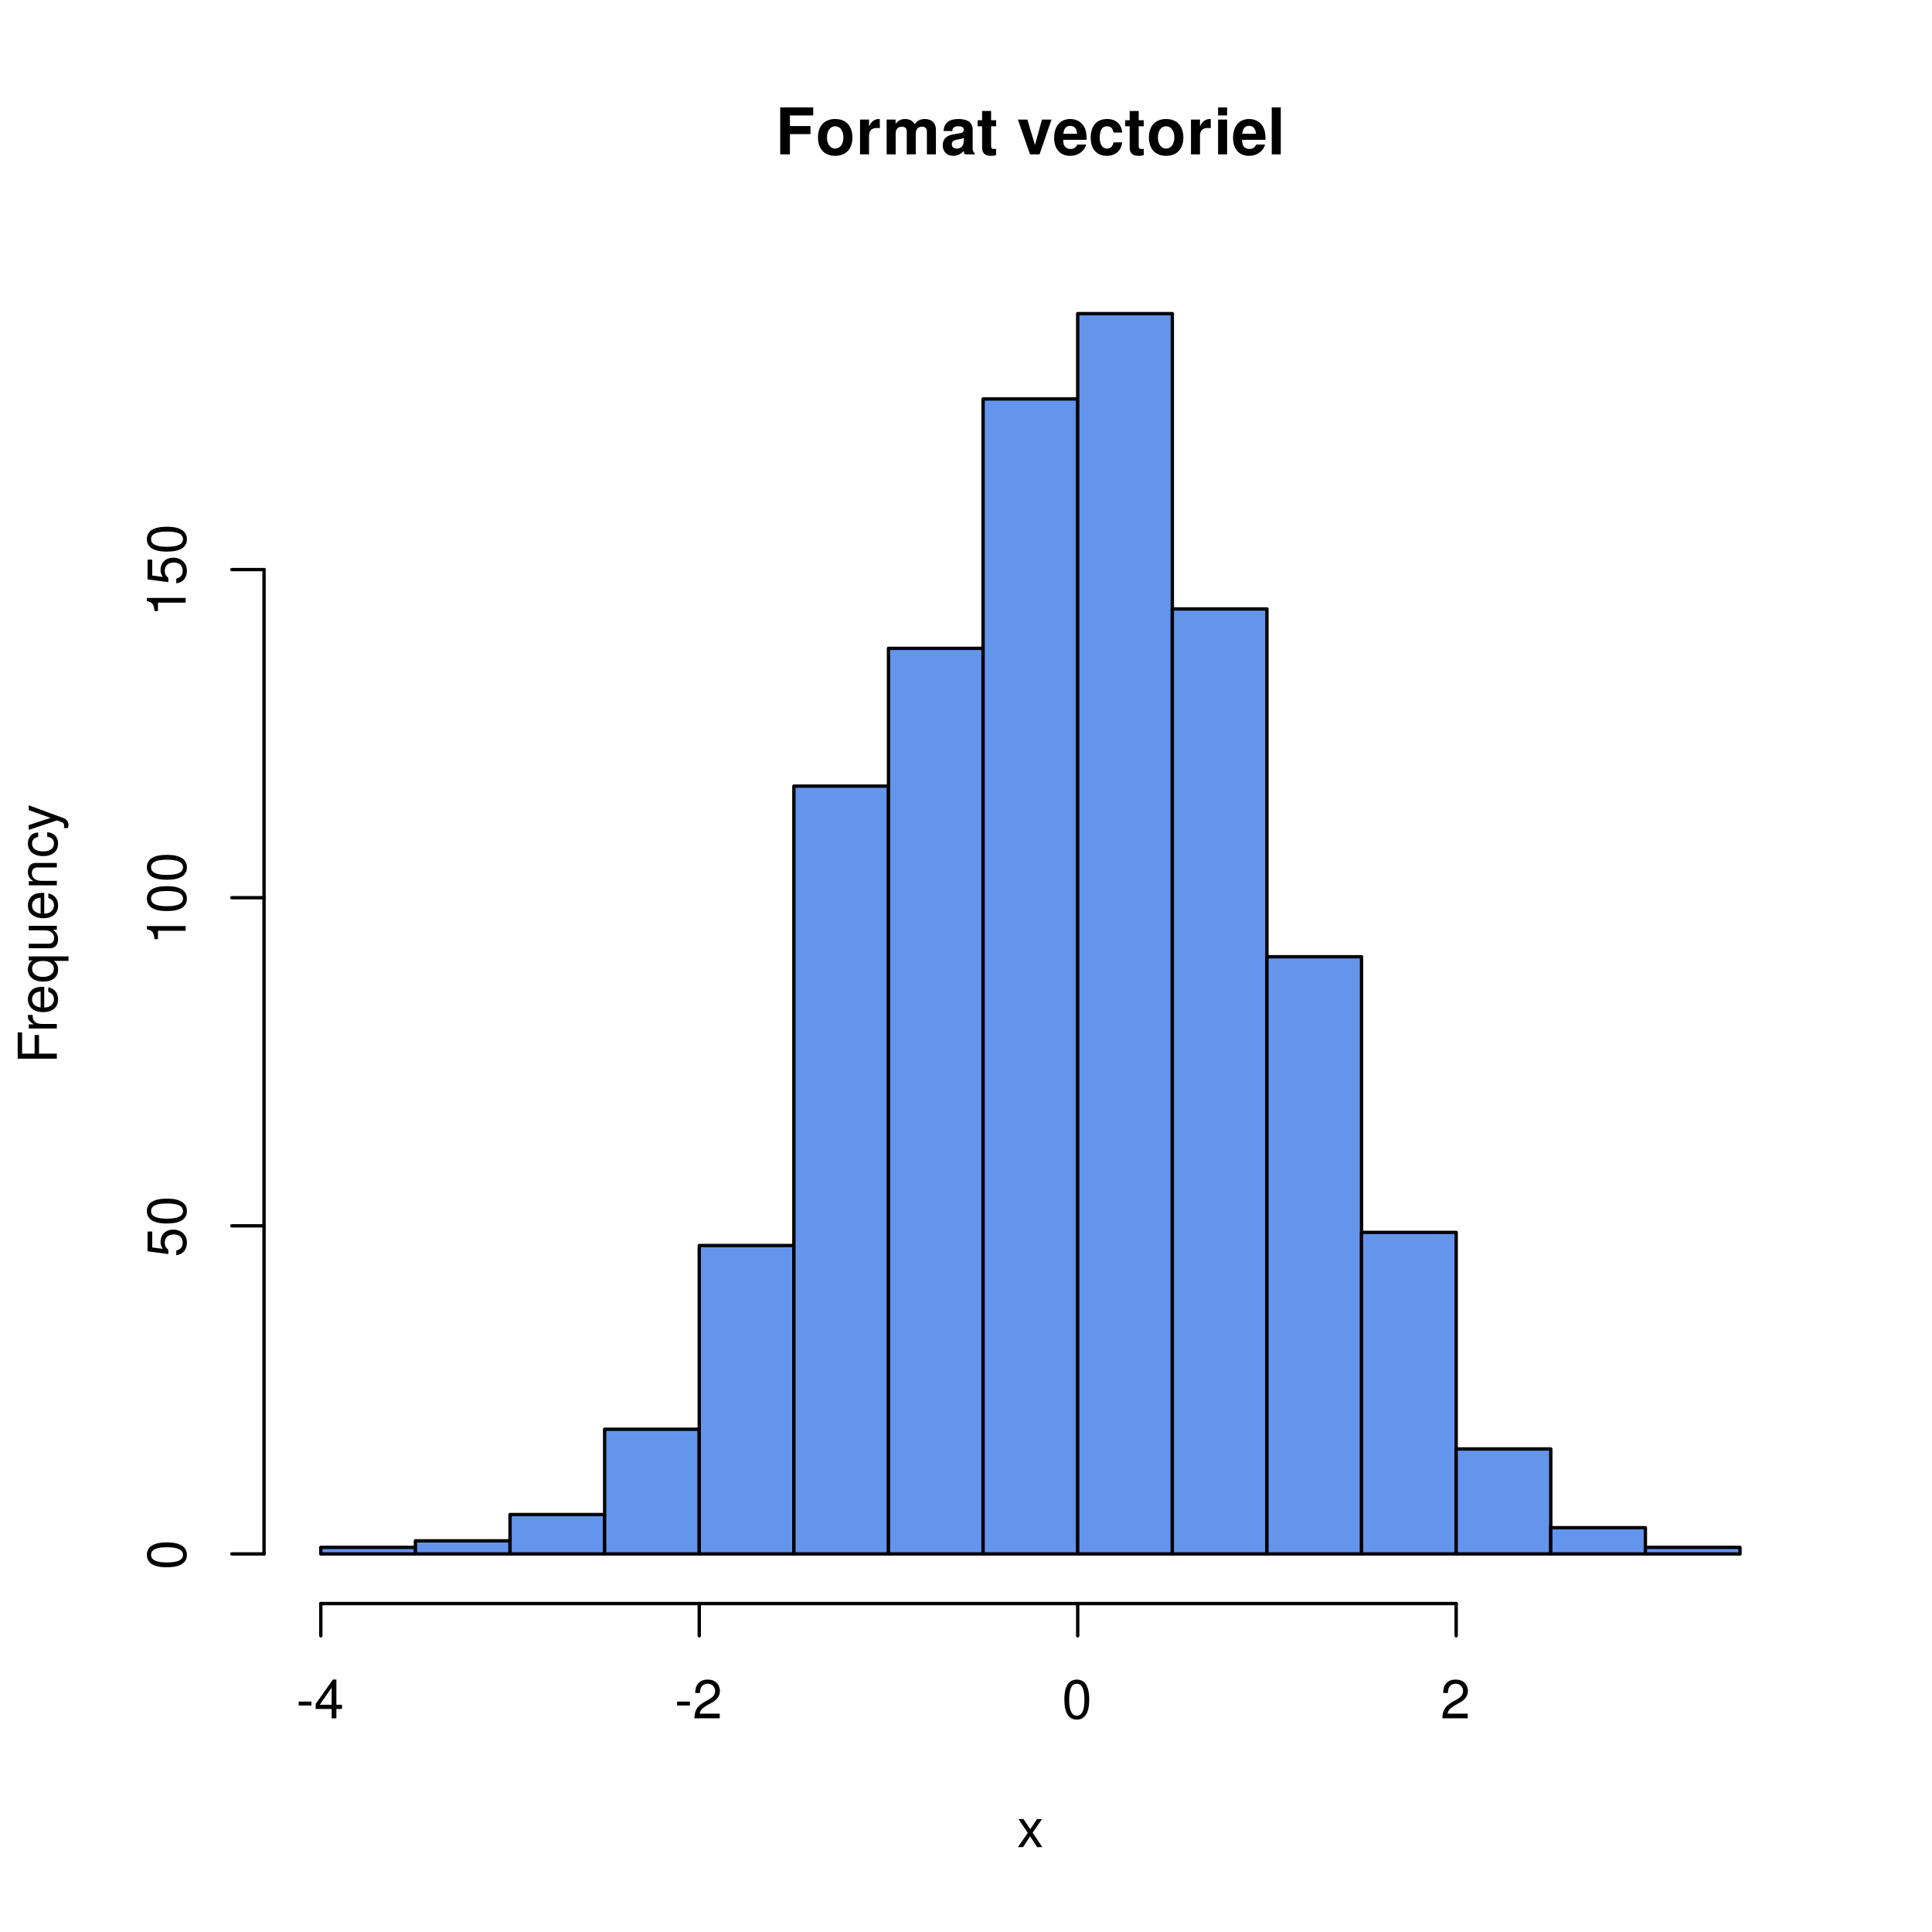
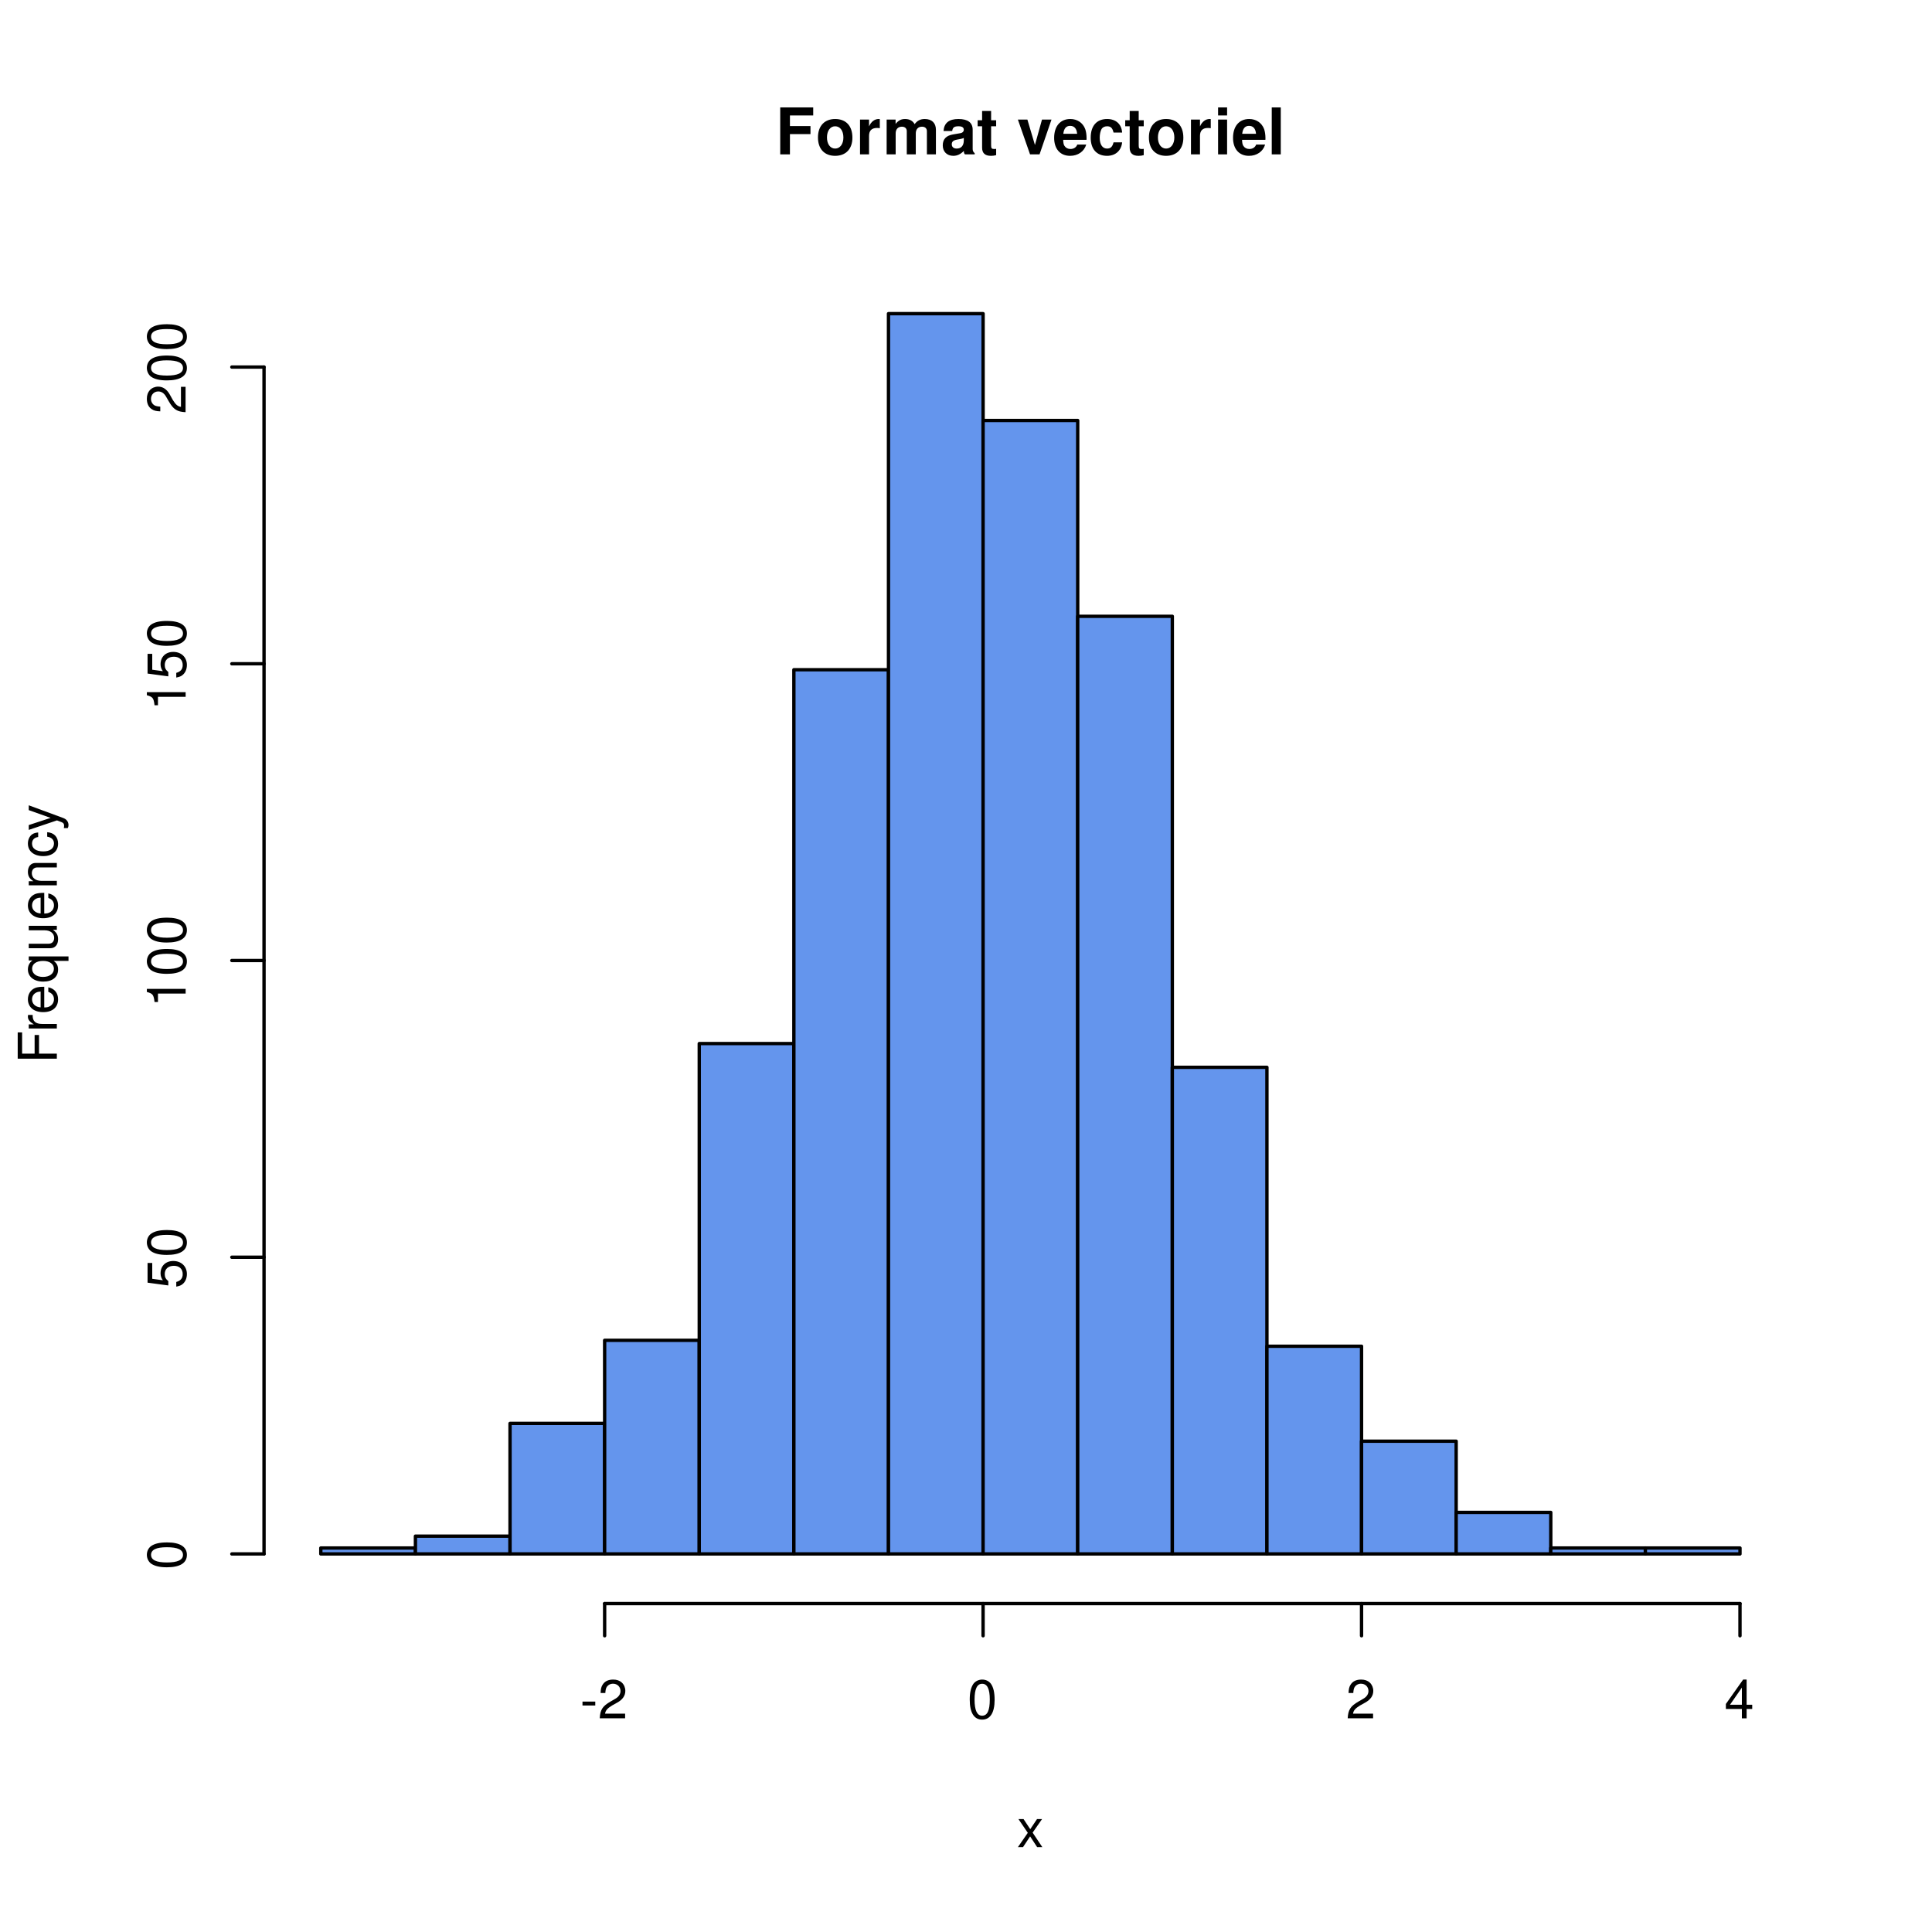
<svg xmlns="http://www.w3.org/2000/svg" xmlns:xlink="http://www.w3.org/1999/xlink" width="432" height="432" viewBox="0 0 432 432">
  <defs>
    <g>
      <g id="glyph-0-0">
        <path d="M 3.234 -4.531 L 7.828 -4.531 L 7.828 -6.328 L 3.234 -6.328 L 3.234 -8.703 L 8.438 -8.703 L 8.438 -10.5 L 1.062 -10.5 L 1.062 0 L 3.234 0 Z M 3.234 -4.531 " />
      </g>
      <g id="glyph-0-1">
        <path d="M 4.344 -7.906 C 1.953 -7.906 0.5 -6.344 0.5 -3.781 C 0.5 -1.219 1.953 0.328 4.344 0.328 C 6.734 0.328 8.203 -1.219 8.203 -3.734 C 8.203 -6.375 6.766 -7.906 4.344 -7.906 Z M 4.344 -6.281 C 5.453 -6.281 6.188 -5.281 6.188 -3.766 C 6.188 -2.312 5.438 -1.297 4.344 -1.297 C 3.25 -1.297 2.516 -2.297 2.516 -3.781 C 2.516 -5.281 3.25 -6.281 4.344 -6.281 Z M 4.344 -6.281 " />
      </g>
      <g id="glyph-0-2">
        <path d="M 0.906 -7.781 L 0.906 0 L 2.922 0 L 2.922 -4.141 C 2.922 -5.312 3.516 -5.906 4.703 -5.906 C 4.906 -5.906 5.062 -5.891 5.328 -5.844 L 5.328 -7.891 C 5.219 -7.906 5.172 -7.906 5.078 -7.906 C 4.156 -7.906 3.375 -7.297 2.922 -6.25 L 2.922 -7.781 Z M 0.906 -7.781 " />
      </g>
      <g id="glyph-0-3">
        <path d="M 0.859 -7.781 L 0.859 0 L 2.875 0 L 2.875 -4.672 C 2.875 -5.641 3.406 -6.188 4.266 -6.188 C 4.938 -6.188 5.359 -5.812 5.359 -5.188 L 5.359 0 L 7.375 0 L 7.375 -4.672 C 7.375 -5.625 7.891 -6.188 8.766 -6.188 C 9.438 -6.188 9.859 -5.812 9.859 -5.188 L 9.859 0 L 11.875 0 L 11.875 -5.5 C 11.875 -7.016 10.953 -7.906 9.391 -7.906 C 8.406 -7.906 7.719 -7.562 7.109 -6.75 C 6.734 -7.484 5.969 -7.906 5 -7.906 C 4.109 -7.906 3.531 -7.625 2.859 -6.812 L 2.859 -7.781 Z M 0.859 -7.781 " />
      </g>
      <g id="glyph-0-4">
        <path d="M 7.547 -0.25 C 7.203 -0.578 7.094 -0.812 7.094 -1.203 L 7.094 -5.516 C 7.094 -7.109 6 -7.906 3.906 -7.906 C 1.797 -7.906 0.703 -7.016 0.578 -5.219 L 2.516 -5.219 C 2.625 -6.016 2.953 -6.281 3.953 -6.281 C 4.719 -6.281 5.109 -6.016 5.109 -5.5 C 5.109 -5.25 4.984 -5.031 4.766 -4.891 C 4.5 -4.75 4.5 -4.75 3.5 -4.594 L 2.688 -4.453 C 1.156 -4.188 0.406 -3.406 0.406 -2 C 0.406 -0.609 1.344 0.328 2.766 0.328 C 3.625 0.328 4.406 -0.031 5.125 -0.781 C 5.125 -0.375 5.172 -0.234 5.359 0 L 7.547 0 Z M 5.109 -3.125 C 5.109 -1.953 4.531 -1.297 3.516 -1.297 C 2.844 -1.297 2.422 -1.656 2.422 -2.234 C 2.422 -2.844 2.734 -3.125 3.578 -3.297 L 4.266 -3.422 C 4.797 -3.531 4.891 -3.562 5.109 -3.672 Z M 5.109 -3.125 " />
      </g>
      <g id="glyph-0-5">
        <path d="M 4.344 -7.625 L 3.219 -7.625 L 3.219 -9.703 L 1.203 -9.703 L 1.203 -7.625 L 0.203 -7.625 L 0.203 -6.281 L 1.203 -6.281 L 1.203 -1.5 C 1.203 -0.281 1.844 0.328 3.172 0.328 C 3.625 0.328 3.969 0.281 4.344 0.172 L 4.344 -1.234 C 4.141 -1.203 4.031 -1.203 3.875 -1.203 C 3.344 -1.203 3.219 -1.359 3.219 -2.047 L 3.219 -6.281 L 4.344 -6.281 Z M 4.344 -7.625 " />
      </g>
      <g id="glyph-0-6">
</g>
      <g id="glyph-0-7">
        <path d="M 5.047 0 L 7.719 -7.781 L 5.594 -7.781 L 4.016 -2.094 L 2.328 -7.781 L 0.203 -7.781 L 2.922 0 Z M 5.047 0 " />
      </g>
      <g id="glyph-0-8">
        <path d="M 7.547 -3.25 C 7.562 -3.422 7.562 -3.5 7.562 -3.594 C 7.562 -4.375 7.453 -5.094 7.266 -5.641 C 6.734 -7.062 5.484 -7.906 3.922 -7.906 C 1.688 -7.906 0.312 -6.297 0.312 -3.688 C 0.312 -1.203 1.672 0.328 3.875 0.328 C 5.625 0.328 7.031 -0.641 7.484 -2.188 L 5.484 -2.188 C 5.25 -1.562 4.688 -1.203 3.953 -1.203 C 3.375 -1.203 2.906 -1.453 2.625 -1.891 C 2.438 -2.172 2.359 -2.516 2.328 -3.25 Z M 2.359 -4.594 C 2.5 -5.797 3 -6.375 3.891 -6.375 C 4.812 -6.375 5.359 -5.75 5.453 -4.594 Z M 2.359 -4.594 " />
      </g>
      <g id="glyph-0-9">
        <path d="M 7.516 -4.875 C 7.375 -6.766 6.125 -7.906 4.156 -7.906 C 1.828 -7.906 0.484 -6.375 0.484 -3.734 C 0.484 -1.172 1.828 0.328 4.141 0.328 C 6.016 0.328 7.328 -0.828 7.516 -2.688 L 5.594 -2.688 C 5.344 -1.688 4.938 -1.297 4.141 -1.297 C 3.109 -1.297 2.5 -2.203 2.5 -3.734 C 2.5 -4.484 2.656 -5.156 2.891 -5.625 C 3.125 -6.047 3.578 -6.281 4.156 -6.281 C 4.969 -6.281 5.359 -5.891 5.594 -4.875 Z M 7.516 -4.875 " />
      </g>
      <g id="glyph-0-10">
        <path d="M 2.984 -7.781 L 0.969 -7.781 L 0.969 0 L 2.984 0 Z M 2.984 -10.5 L 0.969 -10.5 L 0.969 -8.703 L 2.984 -8.703 Z M 2.984 -10.5 " />
      </g>
      <g id="glyph-0-11">
        <path d="M 2.984 -10.5 L 0.969 -10.5 L 0.969 0 L 2.984 0 Z M 2.984 -10.5 " />
      </g>
      <g id="glyph-1-0">
        <path d="M 3.5 -3.25 L 5.609 -6.281 L 4.484 -6.281 L 2.969 -4.016 L 1.469 -6.281 L 0.328 -6.281 L 2.422 -3.203 L 0.203 0 L 1.344 0 L 2.938 -2.406 L 4.516 0 L 5.672 0 Z M 3.5 -3.25 " />
      </g>
      <g id="glyph-1-1">
        <path d="M 3.406 -3.75 L 0.547 -3.75 L 0.547 -2.875 L 3.406 -2.875 Z M 3.406 -3.75 " />
      </g>
      <g id="glyph-1-2">
-         <path d="M 3.922 -2.094 L 3.922 0 L 4.984 0 L 4.984 -2.094 L 6.234 -2.094 L 6.234 -3.047 L 4.984 -3.047 L 4.984 -8.672 L 4.203 -8.672 L 0.344 -3.219 L 0.344 -2.094 Z M 3.922 -3.047 L 1.266 -3.047 L 3.922 -6.875 Z M 3.922 -3.047 " />
+         <path d="M 6.078 -1.047 L 1.594 -1.047 C 1.703 -1.766 2.094 -2.219 3.125 -2.859 L 4.328 -3.531 C 5.516 -4.188 6.125 -5.078 6.125 -6.141 C 6.125 -6.859 5.844 -7.531 5.344 -8 C 4.844 -8.453 4.219 -8.672 3.406 -8.672 C 2.328 -8.672 1.531 -8.297 1.062 -7.547 C 0.75 -7.094 0.625 -6.547 0.594 -5.672 L 1.656 -5.672 C 1.688 -6.266 1.766 -6.609 1.906 -6.906 C 2.188 -7.422 2.734 -7.75 3.375 -7.75 C 4.328 -7.75 5.047 -7.062 5.047 -6.125 C 5.047 -5.422 4.656 -4.828 3.906 -4.391 L 2.797 -3.75 C 1.016 -2.719 0.5 -1.906 0.406 -0.016 L 6.078 -0.016 Z M 6.078 -1.047 " />
      </g>
      <g id="glyph-1-3">
-         <path d="M 6.078 -1.047 L 1.594 -1.047 C 1.703 -1.766 2.094 -2.219 3.125 -2.859 L 4.328 -3.531 C 5.516 -4.188 6.125 -5.078 6.125 -6.141 C 6.125 -6.859 5.844 -7.531 5.344 -8 C 4.844 -8.453 4.219 -8.672 3.406 -8.672 C 2.328 -8.672 1.531 -8.297 1.062 -7.547 C 0.75 -7.094 0.625 -6.547 0.594 -5.672 L 1.656 -5.672 C 1.688 -6.266 1.766 -6.609 1.906 -6.906 C 2.188 -7.422 2.734 -7.75 3.375 -7.75 C 4.328 -7.75 5.047 -7.062 5.047 -6.125 C 5.047 -5.422 4.656 -4.828 3.906 -4.391 L 2.797 -3.75 C 1.016 -2.719 0.5 -1.906 0.406 -0.016 L 6.078 -0.016 Z M 6.078 -1.047 " />
+         <path d="M 3.297 -8.672 C 2.516 -8.672 1.781 -8.312 1.344 -7.734 C 0.797 -6.953 0.516 -5.812 0.516 -4.203 C 0.516 -1.266 1.469 0.281 3.297 0.281 C 5.094 0.281 6.078 -1.266 6.078 -4.125 C 6.078 -5.812 5.812 -6.938 5.25 -7.734 C 4.812 -8.328 4.109 -8.672 3.297 -8.672 Z M 3.297 -7.734 C 4.438 -7.734 5 -6.578 5 -4.219 C 5 -1.75 4.453 -0.594 3.281 -0.594 C 2.156 -0.594 1.594 -1.797 1.594 -4.188 C 1.594 -6.578 2.156 -7.734 3.297 -7.734 Z M 3.297 -7.734 " />
      </g>
      <g id="glyph-1-4">
-         <path d="M 3.297 -8.672 C 2.516 -8.672 1.781 -8.312 1.344 -7.734 C 0.797 -6.953 0.516 -5.812 0.516 -4.203 C 0.516 -1.266 1.469 0.281 3.297 0.281 C 5.094 0.281 6.078 -1.266 6.078 -4.125 C 6.078 -5.812 5.812 -6.938 5.25 -7.734 C 4.812 -8.328 4.109 -8.672 3.297 -8.672 Z M 3.297 -7.734 C 4.438 -7.734 5 -6.578 5 -4.219 C 5 -1.75 4.453 -0.594 3.281 -0.594 C 2.156 -0.594 1.594 -1.797 1.594 -4.188 C 1.594 -6.578 2.156 -7.734 3.297 -7.734 Z M 3.297 -7.734 " />
+         <path d="M 3.922 -2.094 L 3.922 0 L 4.984 0 L 4.984 -2.094 L 6.234 -2.094 L 6.234 -3.047 L 4.984 -3.047 L 4.984 -8.672 L 4.203 -8.672 L 0.344 -3.219 L 0.344 -2.094 Z M 3.922 -3.047 L 1.266 -3.047 L 3.922 -6.875 Z M 3.922 -3.047 " />
      </g>
      <g id="glyph-2-0">
        <path d="M -3.984 -2.203 L -3.984 -6.375 L -4.969 -6.375 L -4.969 -2.203 L -7.766 -2.203 L -7.766 -6.953 L -8.75 -6.953 L -8.75 -1.078 L 0 -1.078 L 0 -2.203 Z M -3.984 -2.203 " />
      </g>
      <g id="glyph-2-1">
        <path d="M -6.281 -0.828 L 0 -0.828 L 0 -1.844 L -3.266 -1.844 C -4.781 -1.844 -5.453 -2.469 -5.406 -3.859 L -6.438 -3.859 C -6.453 -3.688 -6.469 -3.594 -6.469 -3.469 C -6.469 -2.812 -6.078 -2.328 -5.141 -1.75 L -6.281 -1.75 Z M -6.281 -0.828 " />
      </g>
      <g id="glyph-2-2">
        <path d="M -2.812 -6.156 C -3.766 -6.156 -4.344 -6.078 -4.812 -5.906 C -5.844 -5.5 -6.469 -4.531 -6.469 -3.359 C -6.469 -1.609 -5.141 -0.484 -3.062 -0.484 C -0.984 -0.484 0.281 -1.562 0.281 -3.344 C 0.281 -4.781 -0.547 -5.766 -1.906 -6.031 L -1.906 -5.016 C -1.078 -4.734 -0.641 -4.172 -0.641 -3.375 C -0.641 -2.734 -0.938 -2.203 -1.469 -1.859 C -1.828 -1.625 -2.188 -1.531 -2.812 -1.531 Z M -3.625 -1.547 C -4.781 -1.625 -5.547 -2.344 -5.547 -3.344 C -5.547 -4.375 -4.75 -5.078 -3.625 -5.078 Z M -3.625 -1.547 " />
      </g>
      <g id="glyph-2-3">
        <path d="M 2.609 -5.938 L -6.281 -5.938 L -6.281 -5.047 L -5.453 -5.047 C -6.109 -4.578 -6.469 -3.875 -6.469 -3.047 C -6.469 -1.391 -5.109 -0.312 -3.031 -0.312 C -0.984 -0.312 0.281 -1.328 0.281 -3 C 0.281 -3.875 -0.031 -4.469 -0.719 -4.938 L 2.609 -4.938 Z M -5.531 -3.188 C -5.531 -4.266 -4.578 -4.938 -3.062 -4.938 C -1.625 -4.938 -0.656 -4.25 -0.656 -3.188 C -0.656 -2.094 -1.625 -1.359 -3.094 -1.359 C -4.562 -1.359 -5.531 -2.094 -5.531 -3.188 Z M -5.531 -3.188 " />
      </g>
      <g id="glyph-2-4">
        <path d="M 0 -5.781 L -6.281 -5.781 L -6.281 -4.781 L -2.719 -4.781 C -1.438 -4.781 -0.594 -4.109 -0.594 -3.078 C -0.594 -2.281 -1.078 -1.781 -1.844 -1.781 L -6.281 -1.781 L -6.281 -0.781 L -1.438 -0.781 C -0.391 -0.781 0.281 -1.562 0.281 -2.781 C 0.281 -3.703 -0.047 -4.297 -0.875 -4.891 L 0 -4.891 Z M 0 -5.781 " />
      </g>
      <g id="glyph-2-5">
        <path d="M -6.281 -0.844 L 0 -0.844 L 0 -1.844 L -3.469 -1.844 C -4.75 -1.844 -5.594 -2.516 -5.594 -3.547 C -5.594 -4.344 -5.109 -4.844 -4.359 -4.844 L 0 -4.844 L 0 -5.844 L -4.75 -5.844 C -5.797 -5.844 -6.469 -5.062 -6.469 -3.859 C -6.469 -2.922 -6.109 -2.312 -5.234 -1.766 L -6.281 -1.766 Z M -6.281 -0.844 " />
      </g>
      <g id="glyph-2-6">
        <path d="M -4.172 -5.656 C -4.781 -5.609 -5.188 -5.469 -5.531 -5.234 C -6.125 -4.797 -6.469 -4.047 -6.469 -3.172 C -6.469 -1.469 -5.125 -0.375 -3.031 -0.375 C -1.016 -0.375 0.281 -1.453 0.281 -3.156 C 0.281 -4.656 -0.625 -5.609 -2.156 -5.719 L -2.156 -4.719 C -1.156 -4.547 -0.641 -4.031 -0.641 -3.188 C -0.641 -2.078 -1.547 -1.422 -3.031 -1.422 C -4.609 -1.422 -5.547 -2.062 -5.547 -3.156 C -5.547 -4 -5.047 -4.531 -4.172 -4.641 Z M -4.172 -5.656 " />
      </g>
      <g id="glyph-2-7">
        <path d="M -6.281 -4.656 L -1.391 -2.922 L -6.281 -1.312 L -6.281 -0.234 L 0.031 -2.359 L 1.016 -1.984 C 1.469 -1.812 1.625 -1.594 1.625 -1.172 C 1.625 -1.016 1.609 -0.859 1.562 -0.641 L 2.453 -0.641 C 2.562 -0.859 2.609 -1.062 2.609 -1.312 C 2.609 -1.641 2.516 -1.984 2.312 -2.25 C 2.094 -2.562 1.828 -2.75 1.312 -2.938 L -6.281 -5.734 Z M -6.281 -4.656 " />
      </g>
      <g id="glyph-2-8">
        <path d="M -8.672 -3.297 C -8.672 -2.516 -8.312 -1.781 -7.734 -1.344 C -6.953 -0.797 -5.812 -0.516 -4.203 -0.516 C -1.266 -0.516 0.281 -1.469 0.281 -3.297 C 0.281 -5.094 -1.266 -6.078 -4.125 -6.078 C -5.812 -6.078 -6.938 -5.812 -7.734 -5.25 C -8.328 -4.812 -8.672 -4.109 -8.672 -3.297 Z M -7.734 -3.297 C -7.734 -4.438 -6.578 -5 -4.219 -5 C -1.75 -5 -0.594 -4.453 -0.594 -3.281 C -0.594 -2.156 -1.797 -1.594 -4.188 -1.594 C -6.578 -1.594 -7.734 -2.156 -7.734 -3.297 Z M -7.734 -3.297 " />
      </g>
      <g id="glyph-2-9">
        <path d="M -8.516 -5.719 L -8.516 -1.312 L -3.875 -0.688 L -3.875 -1.656 C -4.469 -2.141 -4.672 -2.562 -4.672 -3.234 C -4.672 -4.375 -3.891 -5.078 -2.625 -5.078 C -1.406 -5.078 -0.656 -4.375 -0.656 -3.219 C -0.656 -2.297 -1.125 -1.734 -2.094 -1.469 L -2.094 -0.422 C -1.391 -0.562 -1.062 -0.688 -0.75 -0.938 C -0.094 -1.422 0.281 -2.281 0.281 -3.234 C 0.281 -4.953 -0.969 -6.156 -2.766 -6.156 C -4.453 -6.156 -5.609 -5.047 -5.609 -3.406 C -5.609 -2.812 -5.453 -2.328 -5.094 -1.844 L -7.469 -2.172 L -7.469 -5.719 Z M -8.516 -5.719 " />
      </g>
      <g id="glyph-2-10">
        <path d="M -6.188 -3.109 L 0 -3.109 L 0 -4.156 L -8.672 -4.156 L -8.672 -3.469 C -7.344 -3.094 -7.156 -2.859 -6.953 -1.219 L -6.188 -1.219 Z M -6.188 -3.109 " />
+       </g>
+       <g id="glyph-2-11">
+         <path d="M -1.047 -6.078 L -1.047 -1.594 C -1.766 -1.703 -2.219 -2.094 -2.859 -3.125 L -3.531 -4.328 C -4.188 -5.516 -5.078 -6.125 -6.141 -6.125 C -6.859 -6.125 -7.531 -5.844 -8 -5.344 C -8.453 -4.844 -8.672 -4.219 -8.672 -3.406 C -8.672 -2.328 -8.297 -1.531 -7.547 -1.062 C -7.094 -0.75 -6.547 -0.625 -5.672 -0.594 L -5.672 -1.656 C -6.266 -1.688 -6.609 -1.766 -6.906 -1.906 C -7.422 -2.188 -7.75 -2.734 -7.75 -3.375 C -7.75 -4.328 -7.062 -5.047 -6.125 -5.047 C -5.422 -5.047 -4.828 -4.656 -4.391 -3.906 L -3.75 -2.797 C -2.719 -1.016 -1.906 -0.5 -0.016 -0.406 L -0.016 -6.078 Z M -1.047 -6.078 " />
      </g>
    </g>
  </defs>
  <rect x="-43.2" y="-43.2" width="518.4" height="518.4" fill="rgb(100%, 100%, 100%)" fill-opacity="1" />
  <g fill="rgb(0%, 0%, 0%)" fill-opacity="1">
    <use xlink:href="#glyph-0-0" x="173.398" y="34.517" />
    <use xlink:href="#glyph-0-1" x="182.398" y="34.517" />
    <use xlink:href="#glyph-0-2" x="191.398" y="34.517" />
    <use xlink:href="#glyph-0-3" x="197.398" y="34.517" />
    <use xlink:href="#glyph-0-4" x="210.398" y="34.517" />
    <use xlink:href="#glyph-0-5" x="218.398" y="34.517" />
    <use xlink:href="#glyph-0-6" x="223.398" y="34.517" />
    <use xlink:href="#glyph-0-7" x="227.398" y="34.517" />
    <use xlink:href="#glyph-0-8" x="235.398" y="34.517" />
    <use xlink:href="#glyph-0-9" x="243.398" y="34.517" />
    <use xlink:href="#glyph-0-5" x="251.398" y="34.517" />
    <use xlink:href="#glyph-0-1" x="256.398" y="34.517" />
    <use xlink:href="#glyph-0-2" x="265.398" y="34.517" />
    <use xlink:href="#glyph-0-10" x="271.398" y="34.517" />
    <use xlink:href="#glyph-0-8" x="275.398" y="34.517" />
    <use xlink:href="#glyph-0-11" x="283.398" y="34.517" />
  </g>
  <g fill="rgb(0%, 0%, 0%)" fill-opacity="1">
    <use xlink:href="#glyph-1-0" x="227.398" y="413.029" />
  </g>
  <g fill="rgb(0%, 0%, 0%)" fill-opacity="1">
    <use xlink:href="#glyph-2-0" x="12.709" y="237.801" />
    <use xlink:href="#glyph-2-1" x="12.709" y="230.801" />
    <use xlink:href="#glyph-2-2" x="12.709" y="226.801" />
    <use xlink:href="#glyph-2-3" x="12.709" y="219.801" />
    <use xlink:href="#glyph-2-4" x="12.709" y="212.801" />
    <use xlink:href="#glyph-2-2" x="12.709" y="205.801" />
    <use xlink:href="#glyph-2-5" x="12.709" y="198.801" />
    <use xlink:href="#glyph-2-6" x="12.709" y="191.801" />
    <use xlink:href="#glyph-2-7" x="12.709" y="185.801" />
  </g>
-   <path fill="none" stroke-width="0.75" stroke-linecap="round" stroke-linejoin="round" stroke="rgb(0%, 0%, 0%)" stroke-opacity="1" stroke-miterlimit="10" d="M 71.734 358.559 L 325.602 358.559 " />
-   <path fill="none" stroke-width="0.75" stroke-linecap="round" stroke-linejoin="round" stroke="rgb(0%, 0%, 0%)" stroke-opacity="1" stroke-miterlimit="10" d="M 71.734 358.559 L 71.734 365.762 " />
-   <path fill="none" stroke-width="0.75" stroke-linecap="round" stroke-linejoin="round" stroke="rgb(0%, 0%, 0%)" stroke-opacity="1" stroke-miterlimit="10" d="M 156.355 358.559 L 156.355 365.762 " />
-   <path fill="none" stroke-width="0.75" stroke-linecap="round" stroke-linejoin="round" stroke="rgb(0%, 0%, 0%)" stroke-opacity="1" stroke-miterlimit="10" d="M 240.977 358.559 L 240.977 365.762 " />
-   <path fill="none" stroke-width="0.75" stroke-linecap="round" stroke-linejoin="round" stroke="rgb(0%, 0%, 0%)" stroke-opacity="1" stroke-miterlimit="10" d="M 325.602 358.559 L 325.602 365.762 " />
+   <path fill="none" stroke-width="0.75" stroke-linecap="round" stroke-linejoin="round" stroke="rgb(0%, 0%, 0%)" stroke-opacity="1" stroke-miterlimit="10" d="M 135.199 358.559 L 389.066 358.559 " />
+   <path fill="none" stroke-width="0.75" stroke-linecap="round" stroke-linejoin="round" stroke="rgb(0%, 0%, 0%)" stroke-opacity="1" stroke-miterlimit="10" d="M 135.199 358.559 L 135.199 365.762 " />
+   <path fill="none" stroke-width="0.75" stroke-linecap="round" stroke-linejoin="round" stroke="rgb(0%, 0%, 0%)" stroke-opacity="1" stroke-miterlimit="10" d="M 219.82 358.559 L 219.82 365.762 " />
+   <path fill="none" stroke-width="0.75" stroke-linecap="round" stroke-linejoin="round" stroke="rgb(0%, 0%, 0%)" stroke-opacity="1" stroke-miterlimit="10" d="M 304.445 358.559 L 304.445 365.762 " />
+   <path fill="none" stroke-width="0.75" stroke-linecap="round" stroke-linejoin="round" stroke="rgb(0%, 0%, 0%)" stroke-opacity="1" stroke-miterlimit="10" d="M 389.066 358.559 L 389.066 365.762 " />
  <g fill="rgb(0%, 0%, 0%)" fill-opacity="1">
-     <use xlink:href="#glyph-1-1" x="66.234" y="384.229" />
-     <use xlink:href="#glyph-1-2" x="70.234" y="384.229" />
+     <use xlink:href="#glyph-1-1" x="129.699" y="384.229" />
+     <use xlink:href="#glyph-1-2" x="133.699" y="384.229" />
  </g>
  <g fill="rgb(0%, 0%, 0%)" fill-opacity="1">
-     <use xlink:href="#glyph-1-1" x="150.855" y="384.229" />
-     <use xlink:href="#glyph-1-3" x="154.855" y="384.229" />
+     <use xlink:href="#glyph-1-3" x="216.32" y="384.229" />
  </g>
  <g fill="rgb(0%, 0%, 0%)" fill-opacity="1">
-     <use xlink:href="#glyph-1-4" x="237.477" y="384.229" />
+     <use xlink:href="#glyph-1-2" x="300.945" y="384.229" />
  </g>
  <g fill="rgb(0%, 0%, 0%)" fill-opacity="1">
-     <use xlink:href="#glyph-1-3" x="322.102" y="384.229" />
+     <use xlink:href="#glyph-1-4" x="385.566" y="384.229" />
  </g>
-   <path fill="none" stroke-width="0.75" stroke-linecap="round" stroke-linejoin="round" stroke="rgb(0%, 0%, 0%)" stroke-opacity="1" stroke-miterlimit="10" d="M 59.039 347.465 L 59.039 127.359 " />
+   <path fill="none" stroke-width="0.75" stroke-linecap="round" stroke-linejoin="round" stroke="rgb(0%, 0%, 0%)" stroke-opacity="1" stroke-miterlimit="10" d="M 59.039 347.465 L 59.039 82.074 " />
  <path fill="none" stroke-width="0.75" stroke-linecap="round" stroke-linejoin="round" stroke="rgb(0%, 0%, 0%)" stroke-opacity="1" stroke-miterlimit="10" d="M 59.039 347.465 L 51.84 347.465 " />
-   <path fill="none" stroke-width="0.75" stroke-linecap="round" stroke-linejoin="round" stroke="rgb(0%, 0%, 0%)" stroke-opacity="1" stroke-miterlimit="10" d="M 59.039 274.098 L 51.84 274.098 " />
-   <path fill="none" stroke-width="0.75" stroke-linecap="round" stroke-linejoin="round" stroke="rgb(0%, 0%, 0%)" stroke-opacity="1" stroke-miterlimit="10" d="M 59.039 200.73 L 51.84 200.73 " />
-   <path fill="none" stroke-width="0.75" stroke-linecap="round" stroke-linejoin="round" stroke="rgb(0%, 0%, 0%)" stroke-opacity="1" stroke-miterlimit="10" d="M 59.039 127.359 L 51.84 127.359 " />
+   <path fill="none" stroke-width="0.75" stroke-linecap="round" stroke-linejoin="round" stroke="rgb(0%, 0%, 0%)" stroke-opacity="1" stroke-miterlimit="10" d="M 59.039 281.117 L 51.84 281.117 " />
+   <path fill="none" stroke-width="0.75" stroke-linecap="round" stroke-linejoin="round" stroke="rgb(0%, 0%, 0%)" stroke-opacity="1" stroke-miterlimit="10" d="M 59.039 214.77 L 51.84 214.77 " />
+   <path fill="none" stroke-width="0.75" stroke-linecap="round" stroke-linejoin="round" stroke="rgb(0%, 0%, 0%)" stroke-opacity="1" stroke-miterlimit="10" d="M 59.039 148.422 L 51.84 148.422 " />
+   <path fill="none" stroke-width="0.75" stroke-linecap="round" stroke-linejoin="round" stroke="rgb(0%, 0%, 0%)" stroke-opacity="1" stroke-miterlimit="10" d="M 59.039 82.074 L 51.84 82.074 " />
  <g fill="rgb(0%, 0%, 0%)" fill-opacity="1">
    <use xlink:href="#glyph-2-8" x="41.51" y="350.965" />
  </g>
  <g fill="rgb(0%, 0%, 0%)" fill-opacity="1">
-     <use xlink:href="#glyph-2-9" x="41.51" y="281.098" />
-     <use xlink:href="#glyph-2-8" x="41.51" y="274.098" />
+     <use xlink:href="#glyph-2-9" x="41.51" y="288.117" />
+     <use xlink:href="#glyph-2-8" x="41.51" y="281.117" />
  </g>
  <g fill="rgb(0%, 0%, 0%)" fill-opacity="1">
-     <use xlink:href="#glyph-2-10" x="41.51" y="211.23" />
-     <use xlink:href="#glyph-2-8" x="41.51" y="204.23" />
-     <use xlink:href="#glyph-2-8" x="41.51" y="197.23" />
+     <use xlink:href="#glyph-2-10" x="41.51" y="225.27" />
+     <use xlink:href="#glyph-2-8" x="41.51" y="218.27" />
+     <use xlink:href="#glyph-2-8" x="41.51" y="211.27" />
  </g>
  <g fill="rgb(0%, 0%, 0%)" fill-opacity="1">
-     <use xlink:href="#glyph-2-10" x="41.51" y="137.859" />
-     <use xlink:href="#glyph-2-9" x="41.51" y="130.859" />
-     <use xlink:href="#glyph-2-8" x="41.51" y="123.859" />
+     <use xlink:href="#glyph-2-10" x="41.51" y="158.922" />
+     <use xlink:href="#glyph-2-9" x="41.51" y="151.922" />
+     <use xlink:href="#glyph-2-8" x="41.51" y="144.922" />
  </g>
-   <path fill-rule="nonzero" fill="rgb(39.216%, 58.431%, 92.941%)" fill-opacity="1" stroke-width="0.75" stroke-linecap="round" stroke-linejoin="round" stroke="rgb(0%, 0%, 0%)" stroke-opacity="1" stroke-miterlimit="10" d="M 71.734 347.465 L 92.891 347.465 L 92.891 345.996 L 71.734 345.996 Z M 71.734 347.465 " />
-   <path fill-rule="nonzero" fill="rgb(39.216%, 58.431%, 92.941%)" fill-opacity="1" stroke-width="0.75" stroke-linecap="round" stroke-linejoin="round" stroke="rgb(0%, 0%, 0%)" stroke-opacity="1" stroke-miterlimit="10" d="M 92.891 347.465 L 114.047 347.465 L 114.047 344.531 L 92.891 344.531 Z M 92.891 347.465 " />
-   <path fill-rule="nonzero" fill="rgb(39.216%, 58.431%, 92.941%)" fill-opacity="1" stroke-width="0.75" stroke-linecap="round" stroke-linejoin="round" stroke="rgb(0%, 0%, 0%)" stroke-opacity="1" stroke-miterlimit="10" d="M 114.043 347.465 L 135.199 347.465 L 135.199 338.66 L 114.043 338.66 Z M 114.043 347.465 " />
-   <path fill-rule="nonzero" fill="rgb(39.216%, 58.431%, 92.941%)" fill-opacity="1" stroke-width="0.75" stroke-linecap="round" stroke-linejoin="round" stroke="rgb(0%, 0%, 0%)" stroke-opacity="1" stroke-miterlimit="10" d="M 135.199 347.465 L 156.355 347.465 L 156.355 319.586 L 135.199 319.586 Z M 135.199 347.465 " />
-   <path fill-rule="nonzero" fill="rgb(39.216%, 58.431%, 92.941%)" fill-opacity="1" stroke-width="0.75" stroke-linecap="round" stroke-linejoin="round" stroke="rgb(0%, 0%, 0%)" stroke-opacity="1" stroke-miterlimit="10" d="M 156.355 347.465 L 177.512 347.465 L 177.512 278.5 L 156.355 278.5 Z M 156.355 347.465 " />
-   <path fill-rule="nonzero" fill="rgb(39.216%, 58.431%, 92.941%)" fill-opacity="1" stroke-width="0.75" stroke-linecap="round" stroke-linejoin="round" stroke="rgb(0%, 0%, 0%)" stroke-opacity="1" stroke-miterlimit="10" d="M 177.512 347.465 L 198.668 347.465 L 198.668 175.781 L 177.512 175.781 Z M 177.512 347.465 " />
-   <path fill-rule="nonzero" fill="rgb(39.216%, 58.431%, 92.941%)" fill-opacity="1" stroke-width="0.75" stroke-linecap="round" stroke-linejoin="round" stroke="rgb(0%, 0%, 0%)" stroke-opacity="1" stroke-miterlimit="10" d="M 198.668 347.465 L 219.824 347.465 L 219.824 144.969 L 198.668 144.969 Z M 198.668 347.465 " />
-   <path fill-rule="nonzero" fill="rgb(39.216%, 58.431%, 92.941%)" fill-opacity="1" stroke-width="0.75" stroke-linecap="round" stroke-linejoin="round" stroke="rgb(0%, 0%, 0%)" stroke-opacity="1" stroke-miterlimit="10" d="M 219.82 347.465 L 240.977 347.465 L 240.977 89.207 L 219.82 89.207 Z M 219.82 347.465 " />
-   <path fill-rule="nonzero" fill="rgb(39.216%, 58.431%, 92.941%)" fill-opacity="1" stroke-width="0.75" stroke-linecap="round" stroke-linejoin="round" stroke="rgb(0%, 0%, 0%)" stroke-opacity="1" stroke-miterlimit="10" d="M 240.977 347.465 L 262.133 347.465 L 262.133 70.133 L 240.977 70.133 Z M 240.977 347.465 " />
-   <path fill-rule="nonzero" fill="rgb(39.216%, 58.431%, 92.941%)" fill-opacity="1" stroke-width="0.75" stroke-linecap="round" stroke-linejoin="round" stroke="rgb(0%, 0%, 0%)" stroke-opacity="1" stroke-miterlimit="10" d="M 262.133 347.465 L 283.289 347.465 L 283.289 136.164 L 262.133 136.164 Z M 262.133 347.465 " />
-   <path fill-rule="nonzero" fill="rgb(39.216%, 58.431%, 92.941%)" fill-opacity="1" stroke-width="0.75" stroke-linecap="round" stroke-linejoin="round" stroke="rgb(0%, 0%, 0%)" stroke-opacity="1" stroke-miterlimit="10" d="M 283.289 347.465 L 304.445 347.465 L 304.445 213.934 L 283.289 213.934 Z M 283.289 347.465 " />
-   <path fill-rule="nonzero" fill="rgb(39.216%, 58.431%, 92.941%)" fill-opacity="1" stroke-width="0.75" stroke-linecap="round" stroke-linejoin="round" stroke="rgb(0%, 0%, 0%)" stroke-opacity="1" stroke-miterlimit="10" d="M 304.445 347.465 L 325.602 347.465 L 325.602 275.562 L 304.445 275.562 Z M 304.445 347.465 " />
-   <path fill-rule="nonzero" fill="rgb(39.216%, 58.431%, 92.941%)" fill-opacity="1" stroke-width="0.75" stroke-linecap="round" stroke-linejoin="round" stroke="rgb(0%, 0%, 0%)" stroke-opacity="1" stroke-miterlimit="10" d="M 325.602 347.465 L 346.758 347.465 L 346.758 323.988 L 325.602 323.988 Z M 325.602 347.465 " />
-   <path fill-rule="nonzero" fill="rgb(39.216%, 58.431%, 92.941%)" fill-opacity="1" stroke-width="0.75" stroke-linecap="round" stroke-linejoin="round" stroke="rgb(0%, 0%, 0%)" stroke-opacity="1" stroke-miterlimit="10" d="M 346.754 347.465 L 367.91 347.465 L 367.91 341.594 L 346.754 341.594 Z M 346.754 347.465 " />
-   <path fill-rule="nonzero" fill="rgb(39.216%, 58.431%, 92.941%)" fill-opacity="1" stroke-width="0.75" stroke-linecap="round" stroke-linejoin="round" stroke="rgb(0%, 0%, 0%)" stroke-opacity="1" stroke-miterlimit="10" d="M 367.91 347.465 L 389.066 347.465 L 389.066 345.996 L 367.91 345.996 Z M 367.91 347.465 " />
+   <g fill="rgb(0%, 0%, 0%)" fill-opacity="1">
+     <use xlink:href="#glyph-2-11" x="41.51" y="92.574" />
+     <use xlink:href="#glyph-2-8" x="41.51" y="85.574" />
+     <use xlink:href="#glyph-2-8" x="41.51" y="78.574" />
+   </g>
+   <path fill-rule="nonzero" fill="rgb(39.216%, 58.431%, 92.941%)" fill-opacity="1" stroke-width="0.75" stroke-linecap="round" stroke-linejoin="round" stroke="rgb(0%, 0%, 0%)" stroke-opacity="1" stroke-miterlimit="10" d="M 71.734 347.465 L 92.891 347.465 L 92.891 346.137 L 71.734 346.137 Z M 71.734 347.465 " />
+   <path fill-rule="nonzero" fill="rgb(39.216%, 58.431%, 92.941%)" fill-opacity="1" stroke-width="0.75" stroke-linecap="round" stroke-linejoin="round" stroke="rgb(0%, 0%, 0%)" stroke-opacity="1" stroke-miterlimit="10" d="M 92.891 347.465 L 114.047 347.465 L 114.047 343.484 L 92.891 343.484 Z M 92.891 347.465 " />
+   <path fill-rule="nonzero" fill="rgb(39.216%, 58.431%, 92.941%)" fill-opacity="1" stroke-width="0.75" stroke-linecap="round" stroke-linejoin="round" stroke="rgb(0%, 0%, 0%)" stroke-opacity="1" stroke-miterlimit="10" d="M 114.043 347.465 L 135.199 347.465 L 135.199 318.273 L 114.043 318.273 Z M 114.043 347.465 " />
+   <path fill-rule="nonzero" fill="rgb(39.216%, 58.431%, 92.941%)" fill-opacity="1" stroke-width="0.75" stroke-linecap="round" stroke-linejoin="round" stroke="rgb(0%, 0%, 0%)" stroke-opacity="1" stroke-miterlimit="10" d="M 135.199 347.465 L 156.355 347.465 L 156.355 299.695 L 135.199 299.695 Z M 135.199 347.465 " />
+   <path fill-rule="nonzero" fill="rgb(39.216%, 58.431%, 92.941%)" fill-opacity="1" stroke-width="0.75" stroke-linecap="round" stroke-linejoin="round" stroke="rgb(0%, 0%, 0%)" stroke-opacity="1" stroke-miterlimit="10" d="M 156.355 347.465 L 177.512 347.465 L 177.512 233.348 L 156.355 233.348 Z M 156.355 347.465 " />
+   <path fill-rule="nonzero" fill="rgb(39.216%, 58.431%, 92.941%)" fill-opacity="1" stroke-width="0.75" stroke-linecap="round" stroke-linejoin="round" stroke="rgb(0%, 0%, 0%)" stroke-opacity="1" stroke-miterlimit="10" d="M 177.512 347.465 L 198.668 347.465 L 198.668 149.75 L 177.512 149.75 Z M 177.512 347.465 " />
+   <path fill-rule="nonzero" fill="rgb(39.216%, 58.431%, 92.941%)" fill-opacity="1" stroke-width="0.75" stroke-linecap="round" stroke-linejoin="round" stroke="rgb(0%, 0%, 0%)" stroke-opacity="1" stroke-miterlimit="10" d="M 198.668 347.465 L 219.824 347.465 L 219.824 70.133 L 198.668 70.133 Z M 198.668 347.465 " />
+   <path fill-rule="nonzero" fill="rgb(39.216%, 58.431%, 92.941%)" fill-opacity="1" stroke-width="0.75" stroke-linecap="round" stroke-linejoin="round" stroke="rgb(0%, 0%, 0%)" stroke-opacity="1" stroke-miterlimit="10" d="M 219.82 347.465 L 240.977 347.465 L 240.977 94.016 L 219.82 94.016 Z M 219.82 347.465 " />
+   <path fill-rule="nonzero" fill="rgb(39.216%, 58.431%, 92.941%)" fill-opacity="1" stroke-width="0.75" stroke-linecap="round" stroke-linejoin="round" stroke="rgb(0%, 0%, 0%)" stroke-opacity="1" stroke-miterlimit="10" d="M 240.977 347.465 L 262.133 347.465 L 262.133 137.805 L 240.977 137.805 Z M 240.977 347.465 " />
+   <path fill-rule="nonzero" fill="rgb(39.216%, 58.431%, 92.941%)" fill-opacity="1" stroke-width="0.75" stroke-linecap="round" stroke-linejoin="round" stroke="rgb(0%, 0%, 0%)" stroke-opacity="1" stroke-miterlimit="10" d="M 262.133 347.465 L 283.289 347.465 L 283.289 238.656 L 262.133 238.656 Z M 262.133 347.465 " />
+   <path fill-rule="nonzero" fill="rgb(39.216%, 58.431%, 92.941%)" fill-opacity="1" stroke-width="0.75" stroke-linecap="round" stroke-linejoin="round" stroke="rgb(0%, 0%, 0%)" stroke-opacity="1" stroke-miterlimit="10" d="M 283.289 347.465 L 304.445 347.465 L 304.445 301.02 L 283.289 301.02 Z M 283.289 347.465 " />
+   <path fill-rule="nonzero" fill="rgb(39.216%, 58.431%, 92.941%)" fill-opacity="1" stroke-width="0.75" stroke-linecap="round" stroke-linejoin="round" stroke="rgb(0%, 0%, 0%)" stroke-opacity="1" stroke-miterlimit="10" d="M 304.445 347.465 L 325.602 347.465 L 325.602 322.254 L 304.445 322.254 Z M 304.445 347.465 " />
+   <path fill-rule="nonzero" fill="rgb(39.216%, 58.431%, 92.941%)" fill-opacity="1" stroke-width="0.75" stroke-linecap="round" stroke-linejoin="round" stroke="rgb(0%, 0%, 0%)" stroke-opacity="1" stroke-miterlimit="10" d="M 325.602 347.465 L 346.758 347.465 L 346.758 338.176 L 325.602 338.176 Z M 325.602 347.465 " />
+   <path fill-rule="nonzero" fill="rgb(39.216%, 58.431%, 92.941%)" fill-opacity="1" stroke-width="0.75" stroke-linecap="round" stroke-linejoin="round" stroke="rgb(0%, 0%, 0%)" stroke-opacity="1" stroke-miterlimit="10" d="M 346.754 347.465 L 367.91 347.465 L 367.91 346.137 L 346.754 346.137 Z M 346.754 347.465 " />
+   <path fill-rule="nonzero" fill="rgb(39.216%, 58.431%, 92.941%)" fill-opacity="1" stroke-width="0.75" stroke-linecap="round" stroke-linejoin="round" stroke="rgb(0%, 0%, 0%)" stroke-opacity="1" stroke-miterlimit="10" d="M 367.91 347.465 L 389.066 347.465 L 389.066 346.137 L 367.91 346.137 Z M 367.91 347.465 " />
</svg>
